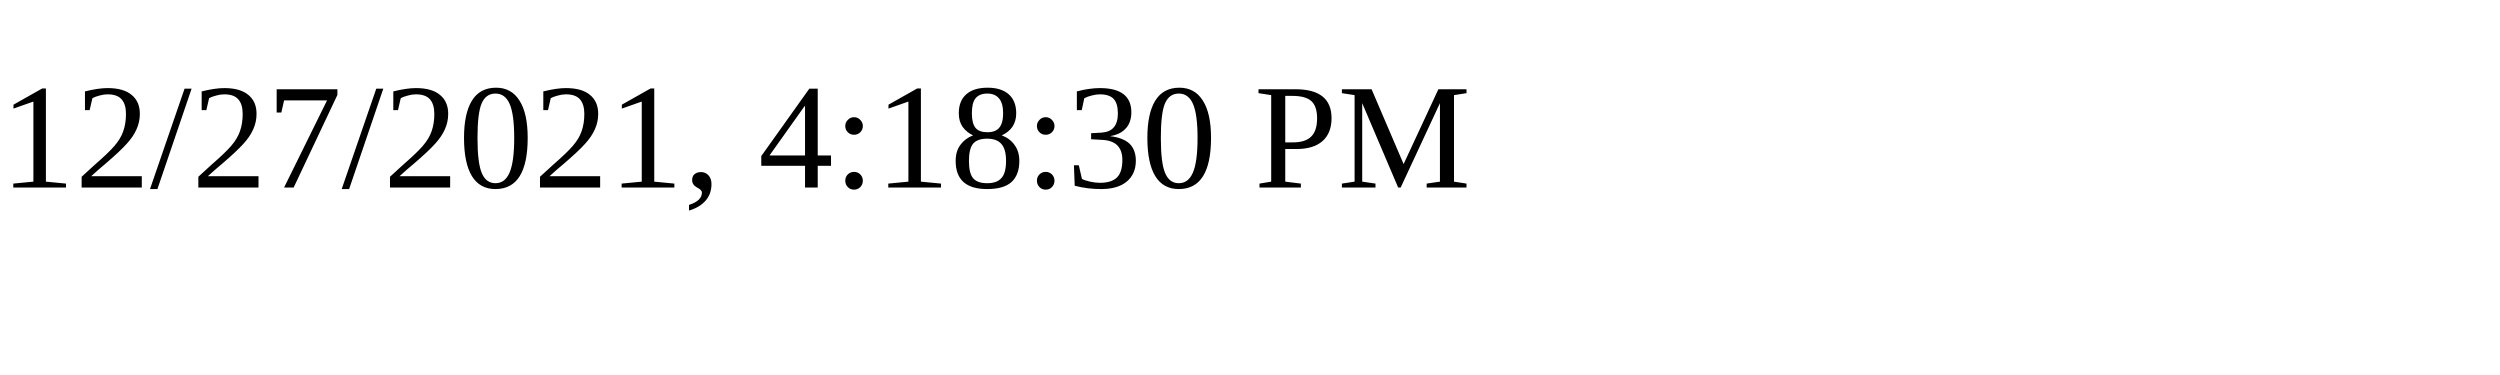
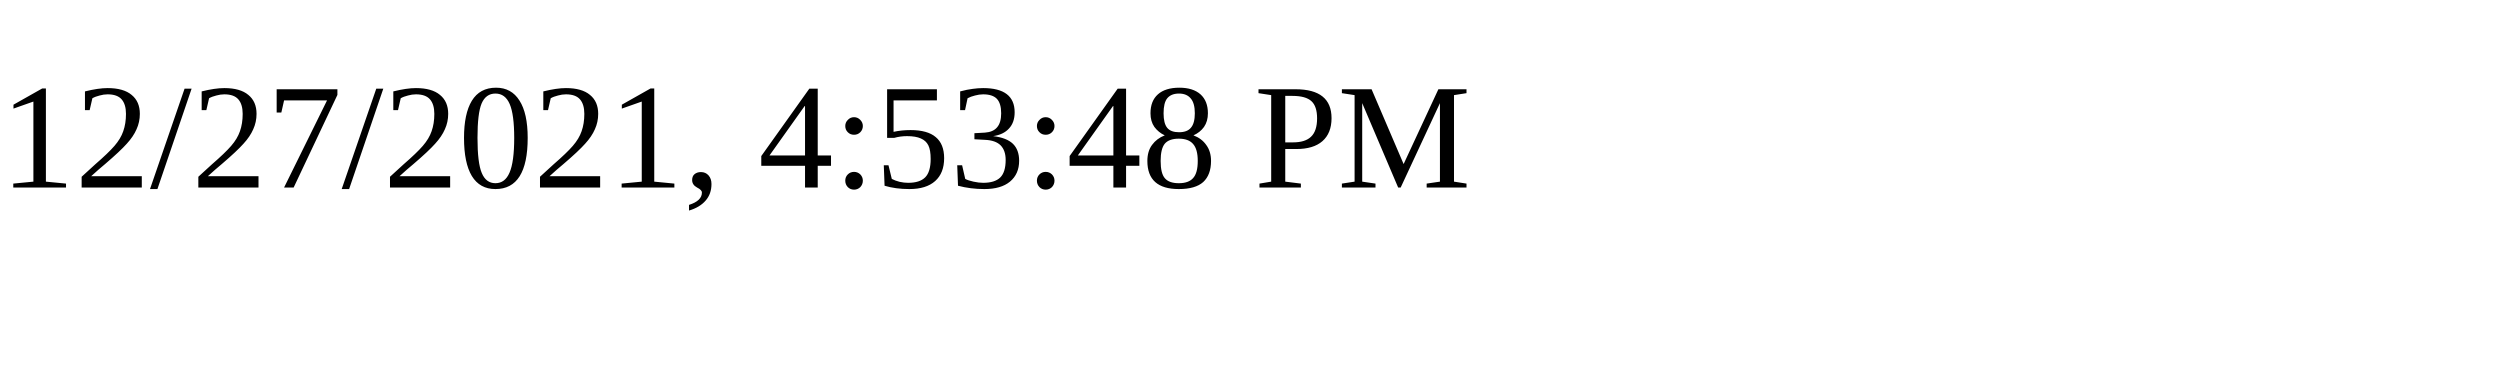
<svg xmlns="http://www.w3.org/2000/svg" height="30" width="200">
-   <text x="0" y="15">12/27/2021, 4:18:30 PM</text>
+   <text x="0" y="15">12/27/2021, 4:53:48 PM</text>
</svg>
